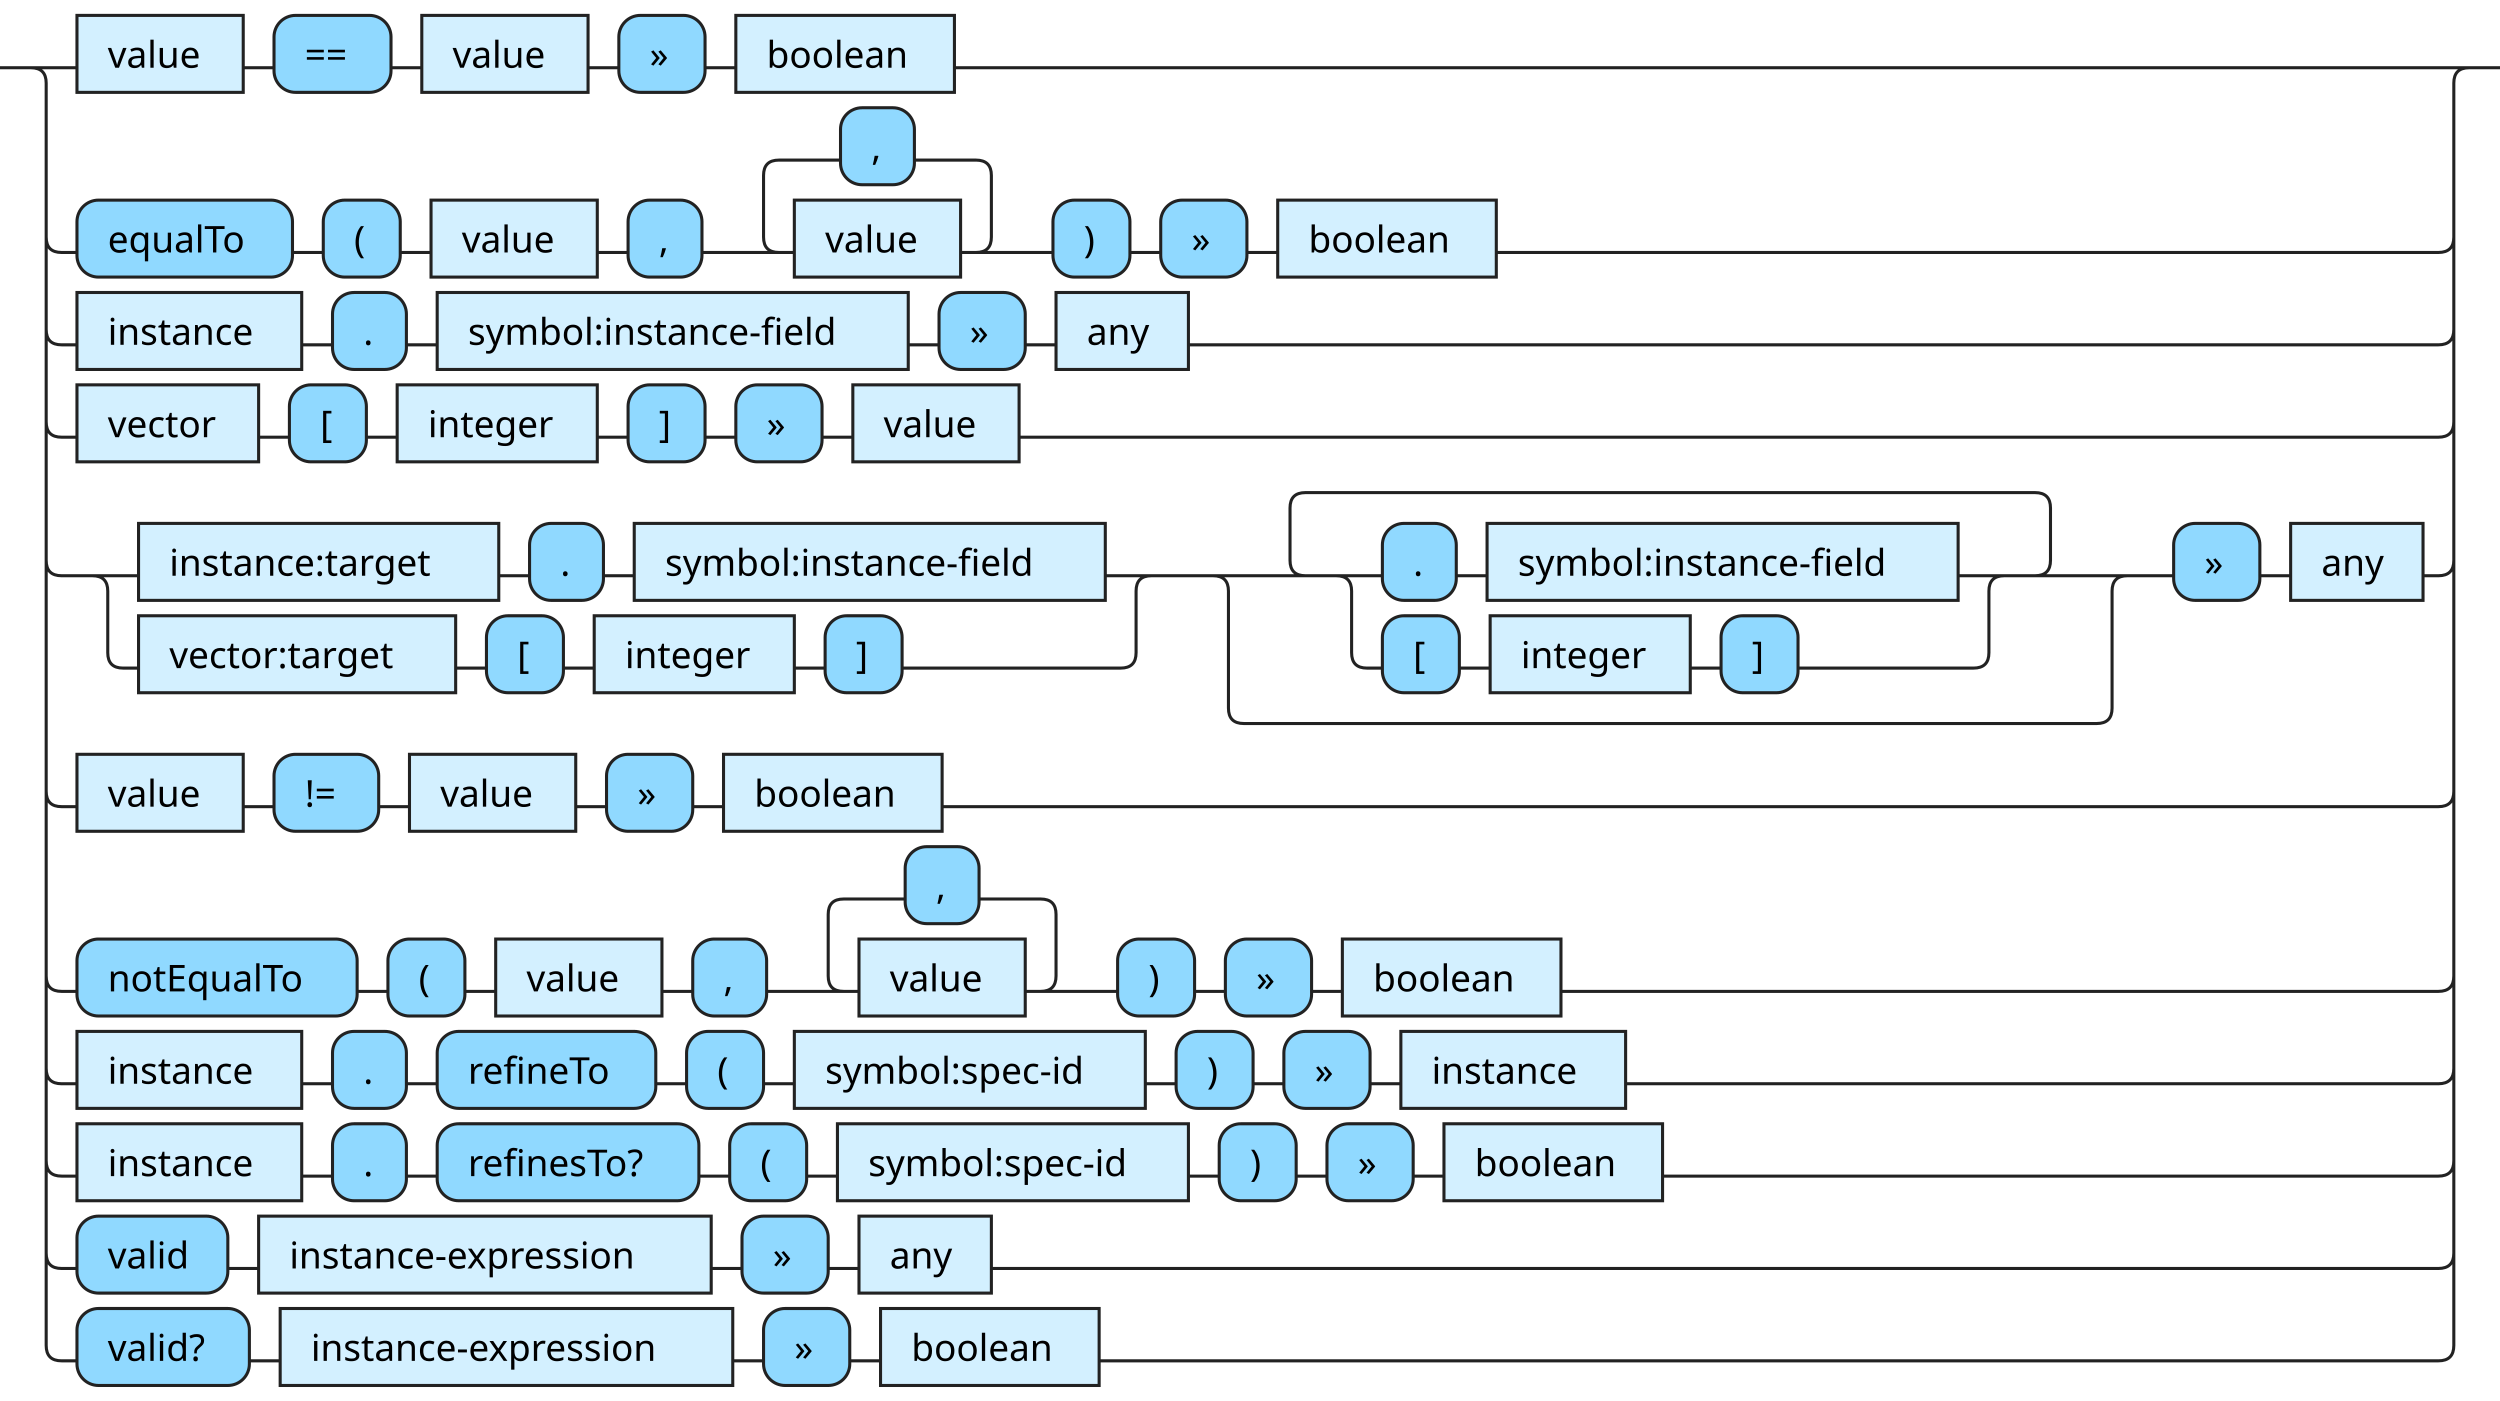
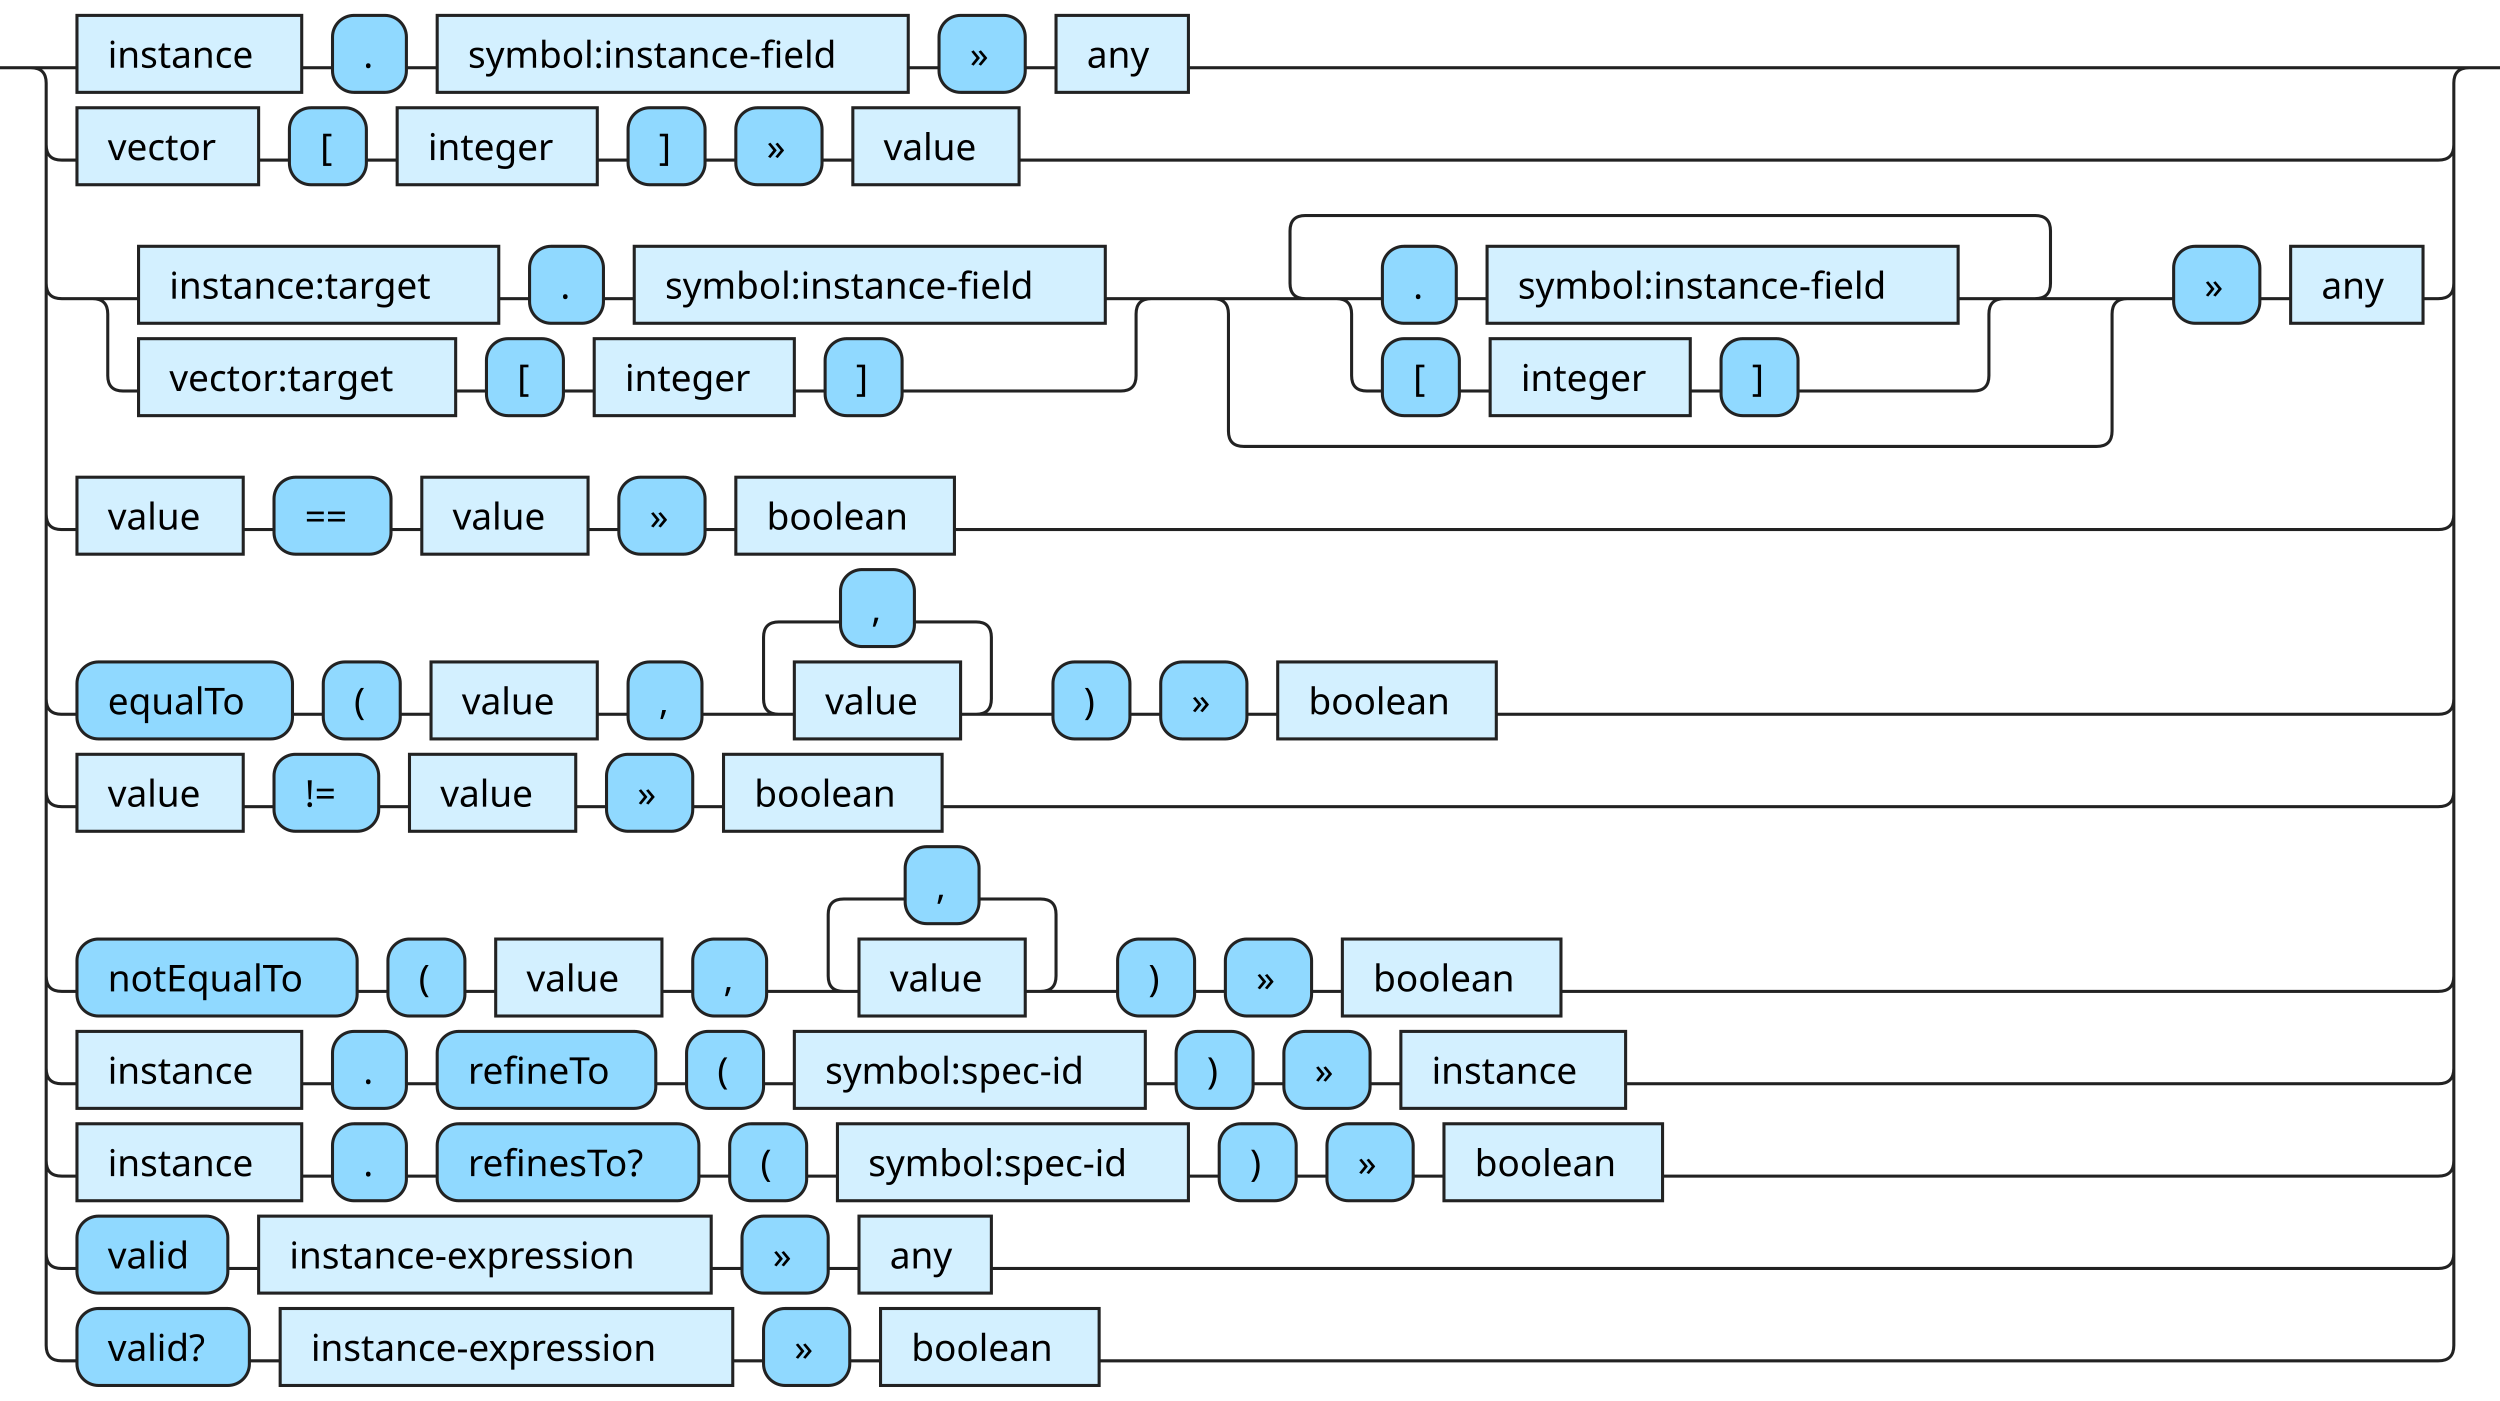
<svg xmlns="http://www.w3.org/2000/svg" xmlns:xlink="http://www.w3.org/1999/xlink" version="1.1" width="812" height="455" viewbox="0 0 812 455">
  <defs>
    <style type="text/css">.c{fill:none;stroke:#222222;}.i{fill:#000000;font-family:Verdana,Sans-serif;font-size:12px;}.l{fill:#90d9ff;stroke:#222222;}.r{fill:#d3f0ff;stroke:#222222;}</style>
  </defs>
-   <path class="c" d="M0 22h25m54 0h10m38 0h10m54 0h10m28 0h10m71 0h497m-792 55q0 5 5 5h5m70 0h10m25 0h10m54 0h10m24 0h30m-5 0q-5 0-5-5v-20q0-5 5-5h20m24 0h20q5 0 5 5v20q0 5-5 5m-5 0h30m25 0h10m28 0h10m71 0h306q5 0 5-5m-782 30q0 5 5 5h5m73 0h10m24 0h10m153 0h10m28 0h10m43 0h406q5 0 5-5m-782 30q0 5 5 5h5m59 0h10m25 0h10m65 0h10m25 0h10m28 0h10m54 0h461q5 0 5-5m-782 45q0 5 5 5h25m117 0h10m24 0h10m153 0h20m-349 0q5 0 5 5v20q0 5 5 5h5m103 0h10m25 0h10m65 0h10m25 0h71q5 0 5-5v-20q0-5 5-5m5 0h50m-5 0q-5 0-5-5v-17q0-5 5-5h237q5 0 5 5v17q0 5-5 5m-232 0h20m24 0h10m153 0h20m-222 0q5 0 5 5v20q0 5 5 5h5m25 0h10m65 0h10m25 0h57q5 0 5-5v-20q0-5 5-5m5 0h40m-302 0q5 0 5 5v38q0 5 5 5h277q5 0 5-5v-38q0-5 5-5m5 0h10m28 0h10m43 0h5q5 0 5-5m-782 75q0 5 5 5h5m54 0h10m34 0h10m54 0h10m28 0h10m71 0h486q5 0 5-5m-782 60q0 5 5 5h5m91 0h10m25 0h10m54 0h10m24 0h30m-5 0q-5 0-5-5v-20q0-5 5-5h20m24 0h20q5 0 5 5v20q0 5-5 5m-5 0h30m25 0h10m28 0h10m71 0h285q5 0 5-5m-782 30q0 5 5 5h5m73 0h10m24 0h10m71 0h10m25 0h10m114 0h10m25 0h10m28 0h10m73 0h264q5 0 5-5m-782 30q0 5 5 5h5m73 0h10m24 0h10m85 0h10m25 0h10m114 0h10m25 0h10m28 0h10m71 0h252q5 0 5-5m-782 30q0 5 5 5h5m49 0h10m147 0h10m28 0h10m43 0h470q5 0 5-5m-787-385q5 0 5 5v410q0 5 5 5h5m56 0h10m147 0h10m28 0h10m71 0h435q5 0 5-5v-410q0-5 5-5m5 0h5" />
-   <a xlink:href="#value">
-     <rect class="r" x="25" y="5" width="54" height="25" />
-     <text class="i" x="35" y="22">value</text>
-   </a>
-   <rect class="l" x="89" y="5" width="38" height="25" rx="7" />
-   <text class="i" x="99" y="22">==</text>
-   <a xlink:href="#value">
-     <rect class="r" x="137" y="5" width="54" height="25" />
-     <text class="i" x="147" y="22">value</text>
-   </a>
-   <rect class="l" x="201" y="5" width="28" height="25" rx="7" />
-   <text class="i" x="211" y="22">»</text>
-   <a xlink:href="#boolean">
-     <rect class="r" x="239" y="5" width="71" height="25" />
-     <text class="i" x="249" y="22">boolean</text>
-   </a>
-   <rect class="l" x="25" y="65" width="70" height="25" rx="7" />
-   <text class="i" x="35" y="82">equalTo</text>
-   <rect class="l" x="105" y="65" width="25" height="25" rx="7" />
-   <text class="i" x="115" y="82">(</text>
-   <a xlink:href="#value">
-     <rect class="r" x="140" y="65" width="54" height="25" />
-     <text class="i" x="150" y="82">value</text>
-   </a>
-   <rect class="l" x="204" y="65" width="24" height="25" rx="7" />
-   <text class="i" x="214" y="82">,</text>
-   <rect class="l" x="273" y="35" width="24" height="25" rx="7" />
-   <text class="i" x="283" y="52">,</text>
-   <a xlink:href="#value">
-     <rect class="r" x="258" y="65" width="54" height="25" />
-     <text class="i" x="268" y="82">value</text>
-   </a>
-   <rect class="l" x="342" y="65" width="25" height="25" rx="7" />
-   <text class="i" x="352" y="82">)</text>
-   <rect class="l" x="377" y="65" width="28" height="25" rx="7" />
-   <text class="i" x="387" y="82">»</text>
-   <a xlink:href="#boolean">
-     <rect class="r" x="415" y="65" width="71" height="25" />
-     <text class="i" x="425" y="82">boolean</text>
-   </a>
-   <a xlink:href="#instance">
-     <rect class="r" x="25" y="95" width="73" height="25" />
-     <text class="i" x="35" y="112">instance</text>
-   </a>
-   <rect class="l" x="108" y="95" width="24" height="25" rx="7" />
-   <text class="i" x="118" y="112">.</text>
+   <path class="c" d="M0 22h25m73 0h10m24 0h10m153 0h10m28 0h10m43 0h421m-792 25q0 5 5 5h5m59 0h10m25 0h10m65 0h10m25 0h10m28 0h10m54 0h461q5 0 5-5m-782 45q0 5 5 5h25m117 0h10m24 0h10m153 0h20m-349 0q5 0 5 5v20q0 5 5 5h5m103 0h10m25 0h10m65 0h10m25 0h71q5 0 5-5v-20q0-5 5-5m5 0h50m-5 0q-5 0-5-5v-17q0-5 5-5h237q5 0 5 5v17q0 5-5 5m-232 0h20m24 0h10m153 0h20m-222 0q5 0 5 5v20q0 5 5 5h5m25 0h10m65 0h10m25 0h57q5 0 5-5v-20q0-5 5-5m5 0h40m-302 0q5 0 5 5v38q0 5 5 5h277q5 0 5-5v-38q0-5 5-5m5 0h10m28 0h10m43 0h5q5 0 5-5m-782 75q0 5 5 5h5m54 0h10m38 0h10m54 0h10m28 0h10m71 0h482q5 0 5-5m-782 60q0 5 5 5h5m70 0h10m25 0h10m54 0h10m24 0h30m-5 0q-5 0-5-5v-20q0-5 5-5h20m24 0h20q5 0 5 5v20q0 5-5 5m-5 0h30m25 0h10m28 0h10m71 0h306q5 0 5-5m-782 30q0 5 5 5h5m54 0h10m34 0h10m54 0h10m28 0h10m71 0h486q5 0 5-5m-782 60q0 5 5 5h5m91 0h10m25 0h10m54 0h10m24 0h30m-5 0q-5 0-5-5v-20q0-5 5-5h20m24 0h20q5 0 5 5v20q0 5-5 5m-5 0h30m25 0h10m28 0h10m71 0h285q5 0 5-5m-782 30q0 5 5 5h5m73 0h10m24 0h10m71 0h10m25 0h10m114 0h10m25 0h10m28 0h10m73 0h264q5 0 5-5m-782 30q0 5 5 5h5m73 0h10m24 0h10m85 0h10m25 0h10m114 0h10m25 0h10m28 0h10m71 0h252q5 0 5-5m-782 30q0 5 5 5h5m49 0h10m147 0h10m28 0h10m43 0h470q5 0 5-5m-787-385q5 0 5 5v410q0 5 5 5h5m56 0h10m147 0h10m28 0h10m71 0h435q5 0 5-5v-410q0-5 5-5m5 0h5" />
+   <a xlink:href="#instance">
+     <rect class="r" x="25" y="5" width="73" height="25" />
+     <text class="i" x="35" y="22">instance</text>
+   </a>
+   <rect class="l" x="108" y="5" width="24" height="25" rx="7" />
+   <text class="i" x="118" y="22">.</text>
  <a xlink:href="#symbol:instance-field">
-     <rect class="r" x="142" y="95" width="153" height="25" />
-     <text class="i" x="152" y="112">symbol:instance-field</text>
-   </a>
-   <rect class="l" x="305" y="95" width="28" height="25" rx="7" />
-   <text class="i" x="315" y="112">»</text>
+     <rect class="r" x="142" y="5" width="153" height="25" />
+     <text class="i" x="152" y="22">symbol:instance-field</text>
+   </a>
+   <rect class="l" x="305" y="5" width="28" height="25" rx="7" />
+   <text class="i" x="315" y="22">»</text>
  <a xlink:href="#any">
-     <rect class="r" x="343" y="95" width="43" height="25" />
-     <text class="i" x="353" y="112">any</text>
+     <rect class="r" x="343" y="5" width="43" height="25" />
+     <text class="i" x="353" y="22">any</text>
  </a>
  <a xlink:href="#vector">
-     <rect class="r" x="25" y="125" width="59" height="25" />
-     <text class="i" x="35" y="142">vector</text>
-   </a>
-   <rect class="l" x="94" y="125" width="25" height="25" rx="7" />
-   <text class="i" x="104" y="142">[</text>
+     <rect class="r" x="25" y="35" width="59" height="25" />
+     <text class="i" x="35" y="52">vector</text>
+   </a>
+   <rect class="l" x="94" y="35" width="25" height="25" rx="7" />
+   <text class="i" x="104" y="52">[</text>
  <a xlink:href="#integer">
-     <rect class="r" x="129" y="125" width="65" height="25" />
-     <text class="i" x="139" y="142">integer</text>
-   </a>
-   <rect class="l" x="204" y="125" width="25" height="25" rx="7" />
-   <text class="i" x="214" y="142">]</text>
-   <rect class="l" x="239" y="125" width="28" height="25" rx="7" />
-   <text class="i" x="249" y="142">»</text>
-   <a xlink:href="#value">
-     <rect class="r" x="277" y="125" width="54" height="25" />
-     <text class="i" x="287" y="142">value</text>
+     <rect class="r" x="129" y="35" width="65" height="25" />
+     <text class="i" x="139" y="52">integer</text>
+   </a>
+   <rect class="l" x="204" y="35" width="25" height="25" rx="7" />
+   <text class="i" x="214" y="52">]</text>
+   <rect class="l" x="239" y="35" width="28" height="25" rx="7" />
+   <text class="i" x="249" y="52">»</text>
+   <a xlink:href="#value">
+     <rect class="r" x="277" y="35" width="54" height="25" />
+     <text class="i" x="287" y="52">value</text>
  </a>
  <a xlink:href="#instance:target">
-     <rect class="r" x="45" y="170" width="117" height="25" />
-     <text class="i" x="55" y="187">instance:target</text>
-   </a>
-   <rect class="l" x="172" y="170" width="24" height="25" rx="7" />
-   <text class="i" x="182" y="187">.</text>
+     <rect class="r" x="45" y="80" width="117" height="25" />
+     <text class="i" x="55" y="97">instance:target</text>
+   </a>
+   <rect class="l" x="172" y="80" width="24" height="25" rx="7" />
+   <text class="i" x="182" y="97">.</text>
  <a xlink:href="#symbol:instance-field">
-     <rect class="r" x="206" y="170" width="153" height="25" />
-     <text class="i" x="216" y="187">symbol:instance-field</text>
+     <rect class="r" x="206" y="80" width="153" height="25" />
+     <text class="i" x="216" y="97">symbol:instance-field</text>
  </a>
  <a xlink:href="#vector:target">
-     <rect class="r" x="45" y="200" width="103" height="25" />
-     <text class="i" x="55" y="217">vector:target</text>
-   </a>
-   <rect class="l" x="158" y="200" width="25" height="25" rx="7" />
-   <text class="i" x="168" y="217">[</text>
+     <rect class="r" x="45" y="110" width="103" height="25" />
+     <text class="i" x="55" y="127">vector:target</text>
+   </a>
+   <rect class="l" x="158" y="110" width="25" height="25" rx="7" />
+   <text class="i" x="168" y="127">[</text>
  <a xlink:href="#integer">
-     <rect class="r" x="193" y="200" width="65" height="25" />
-     <text class="i" x="203" y="217">integer</text>
-   </a>
-   <rect class="l" x="268" y="200" width="25" height="25" rx="7" />
-   <text class="i" x="278" y="217">]</text>
-   <rect class="l" x="449" y="170" width="24" height="25" rx="7" />
-   <text class="i" x="459" y="187">.</text>
+     <rect class="r" x="193" y="110" width="65" height="25" />
+     <text class="i" x="203" y="127">integer</text>
+   </a>
+   <rect class="l" x="268" y="110" width="25" height="25" rx="7" />
+   <text class="i" x="278" y="127">]</text>
+   <rect class="l" x="449" y="80" width="24" height="25" rx="7" />
+   <text class="i" x="459" y="97">.</text>
  <a xlink:href="#symbol:instance-field">
-     <rect class="r" x="483" y="170" width="153" height="25" />
-     <text class="i" x="493" y="187">symbol:instance-field</text>
-   </a>
-   <rect class="l" x="449" y="200" width="25" height="25" rx="7" />
-   <text class="i" x="459" y="217">[</text>
+     <rect class="r" x="483" y="80" width="153" height="25" />
+     <text class="i" x="493" y="97">symbol:instance-field</text>
+   </a>
+   <rect class="l" x="449" y="110" width="25" height="25" rx="7" />
+   <text class="i" x="459" y="127">[</text>
  <a xlink:href="#integer">
-     <rect class="r" x="484" y="200" width="65" height="25" />
-     <text class="i" x="494" y="217">integer</text>
-   </a>
-   <rect class="l" x="559" y="200" width="25" height="25" rx="7" />
-   <text class="i" x="569" y="217">]</text>
-   <rect class="l" x="706" y="170" width="28" height="25" rx="7" />
-   <text class="i" x="716" y="187">»</text>
+     <rect class="r" x="484" y="110" width="65" height="25" />
+     <text class="i" x="494" y="127">integer</text>
+   </a>
+   <rect class="l" x="559" y="110" width="25" height="25" rx="7" />
+   <text class="i" x="569" y="127">]</text>
+   <rect class="l" x="706" y="80" width="28" height="25" rx="7" />
+   <text class="i" x="716" y="97">»</text>
  <a xlink:href="#any">
-     <rect class="r" x="744" y="170" width="43" height="25" />
-     <text class="i" x="754" y="187">any</text>
+     <rect class="r" x="744" y="80" width="43" height="25" />
+     <text class="i" x="754" y="97">any</text>
+   </a>
+   <a xlink:href="#value">
+     <rect class="r" x="25" y="155" width="54" height="25" />
+     <text class="i" x="35" y="172">value</text>
+   </a>
+   <rect class="l" x="89" y="155" width="38" height="25" rx="7" />
+   <text class="i" x="99" y="172">==</text>
+   <a xlink:href="#value">
+     <rect class="r" x="137" y="155" width="54" height="25" />
+     <text class="i" x="147" y="172">value</text>
+   </a>
+   <rect class="l" x="201" y="155" width="28" height="25" rx="7" />
+   <text class="i" x="211" y="172">»</text>
+   <a xlink:href="#boolean">
+     <rect class="r" x="239" y="155" width="71" height="25" />
+     <text class="i" x="249" y="172">boolean</text>
+   </a>
+   <rect class="l" x="25" y="215" width="70" height="25" rx="7" />
+   <text class="i" x="35" y="232">equalTo</text>
+   <rect class="l" x="105" y="215" width="25" height="25" rx="7" />
+   <text class="i" x="115" y="232">(</text>
+   <a xlink:href="#value">
+     <rect class="r" x="140" y="215" width="54" height="25" />
+     <text class="i" x="150" y="232">value</text>
+   </a>
+   <rect class="l" x="204" y="215" width="24" height="25" rx="7" />
+   <text class="i" x="214" y="232">,</text>
+   <rect class="l" x="273" y="185" width="24" height="25" rx="7" />
+   <text class="i" x="283" y="202">,</text>
+   <a xlink:href="#value">
+     <rect class="r" x="258" y="215" width="54" height="25" />
+     <text class="i" x="268" y="232">value</text>
+   </a>
+   <rect class="l" x="342" y="215" width="25" height="25" rx="7" />
+   <text class="i" x="352" y="232">)</text>
+   <rect class="l" x="377" y="215" width="28" height="25" rx="7" />
+   <text class="i" x="387" y="232">»</text>
+   <a xlink:href="#boolean">
+     <rect class="r" x="415" y="215" width="71" height="25" />
+     <text class="i" x="425" y="232">boolean</text>
  </a>
  <a xlink:href="#value">
    <rect class="r" x="25" y="245" width="54" height="25" />
    <text class="i" x="35" y="262">value</text>
  </a>
  <rect class="l" x="89" y="245" width="34" height="25" rx="7" />
  <text class="i" x="99" y="262">!=</text>
  <a xlink:href="#value">
    <rect class="r" x="133" y="245" width="54" height="25" />
    <text class="i" x="143" y="262">value</text>
  </a>
  <rect class="l" x="197" y="245" width="28" height="25" rx="7" />
  <text class="i" x="207" y="262">»</text>
  <a xlink:href="#boolean">
    <rect class="r" x="235" y="245" width="71" height="25" />
    <text class="i" x="245" y="262">boolean</text>
  </a>
  <rect class="l" x="25" y="305" width="91" height="25" rx="7" />
  <text class="i" x="35" y="322">notEqualTo</text>
  <rect class="l" x="126" y="305" width="25" height="25" rx="7" />
  <text class="i" x="136" y="322">(</text>
  <a xlink:href="#value">
    <rect class="r" x="161" y="305" width="54" height="25" />
    <text class="i" x="171" y="322">value</text>
  </a>
  <rect class="l" x="225" y="305" width="24" height="25" rx="7" />
  <text class="i" x="235" y="322">,</text>
  <rect class="l" x="294" y="275" width="24" height="25" rx="7" />
  <text class="i" x="304" y="292">,</text>
  <a xlink:href="#value">
    <rect class="r" x="279" y="305" width="54" height="25" />
    <text class="i" x="289" y="322">value</text>
  </a>
  <rect class="l" x="363" y="305" width="25" height="25" rx="7" />
  <text class="i" x="373" y="322">)</text>
  <rect class="l" x="398" y="305" width="28" height="25" rx="7" />
  <text class="i" x="408" y="322">»</text>
  <a xlink:href="#boolean">
    <rect class="r" x="436" y="305" width="71" height="25" />
    <text class="i" x="446" y="322">boolean</text>
  </a>
  <a xlink:href="#instance">
    <rect class="r" x="25" y="335" width="73" height="25" />
    <text class="i" x="35" y="352">instance</text>
  </a>
  <rect class="l" x="108" y="335" width="24" height="25" rx="7" />
  <text class="i" x="118" y="352">.</text>
  <rect class="l" x="142" y="335" width="71" height="25" rx="7" />
  <text class="i" x="152" y="352">refineTo</text>
  <rect class="l" x="223" y="335" width="25" height="25" rx="7" />
  <text class="i" x="233" y="352">(</text>
  <a xlink:href="#symbol:spec-id">
    <rect class="r" x="258" y="335" width="114" height="25" />
    <text class="i" x="268" y="352">symbol:spec-id</text>
  </a>
  <rect class="l" x="382" y="335" width="25" height="25" rx="7" />
  <text class="i" x="392" y="352">)</text>
  <rect class="l" x="417" y="335" width="28" height="25" rx="7" />
  <text class="i" x="427" y="352">»</text>
  <a xlink:href="#instance">
    <rect class="r" x="455" y="335" width="73" height="25" />
    <text class="i" x="465" y="352">instance</text>
  </a>
  <a xlink:href="#instance">
    <rect class="r" x="25" y="365" width="73" height="25" />
    <text class="i" x="35" y="382">instance</text>
  </a>
  <rect class="l" x="108" y="365" width="24" height="25" rx="7" />
  <text class="i" x="118" y="382">.</text>
  <rect class="l" x="142" y="365" width="85" height="25" rx="7" />
  <text class="i" x="152" y="382">refinesTo?</text>
  <rect class="l" x="237" y="365" width="25" height="25" rx="7" />
  <text class="i" x="247" y="382">(</text>
  <a xlink:href="#symbol:spec-id">
    <rect class="r" x="272" y="365" width="114" height="25" />
    <text class="i" x="282" y="382">symbol:spec-id</text>
  </a>
  <rect class="l" x="396" y="365" width="25" height="25" rx="7" />
  <text class="i" x="406" y="382">)</text>
  <rect class="l" x="431" y="365" width="28" height="25" rx="7" />
  <text class="i" x="441" y="382">»</text>
  <a xlink:href="#boolean">
    <rect class="r" x="469" y="365" width="71" height="25" />
    <text class="i" x="479" y="382">boolean</text>
  </a>
  <rect class="l" x="25" y="395" width="49" height="25" rx="7" />
  <text class="i" x="35" y="412">valid</text>
  <a xlink:href="#instance-expression">
    <rect class="r" x="84" y="395" width="147" height="25" />
    <text class="i" x="94" y="412">instance-expression</text>
  </a>
  <rect class="l" x="241" y="395" width="28" height="25" rx="7" />
  <text class="i" x="251" y="412">»</text>
  <a xlink:href="#any">
    <rect class="r" x="279" y="395" width="43" height="25" />
    <text class="i" x="289" y="412">any</text>
  </a>
  <rect class="l" x="25" y="425" width="56" height="25" rx="7" />
  <text class="i" x="35" y="442">valid?</text>
  <a xlink:href="#instance-expression">
    <rect class="r" x="91" y="425" width="147" height="25" />
    <text class="i" x="101" y="442">instance-expression</text>
  </a>
  <rect class="l" x="248" y="425" width="28" height="25" rx="7" />
  <text class="i" x="258" y="442">»</text>
  <a xlink:href="#boolean">
    <rect class="r" x="286" y="425" width="71" height="25" />
    <text class="i" x="296" y="442">boolean</text>
  </a>
</svg>
